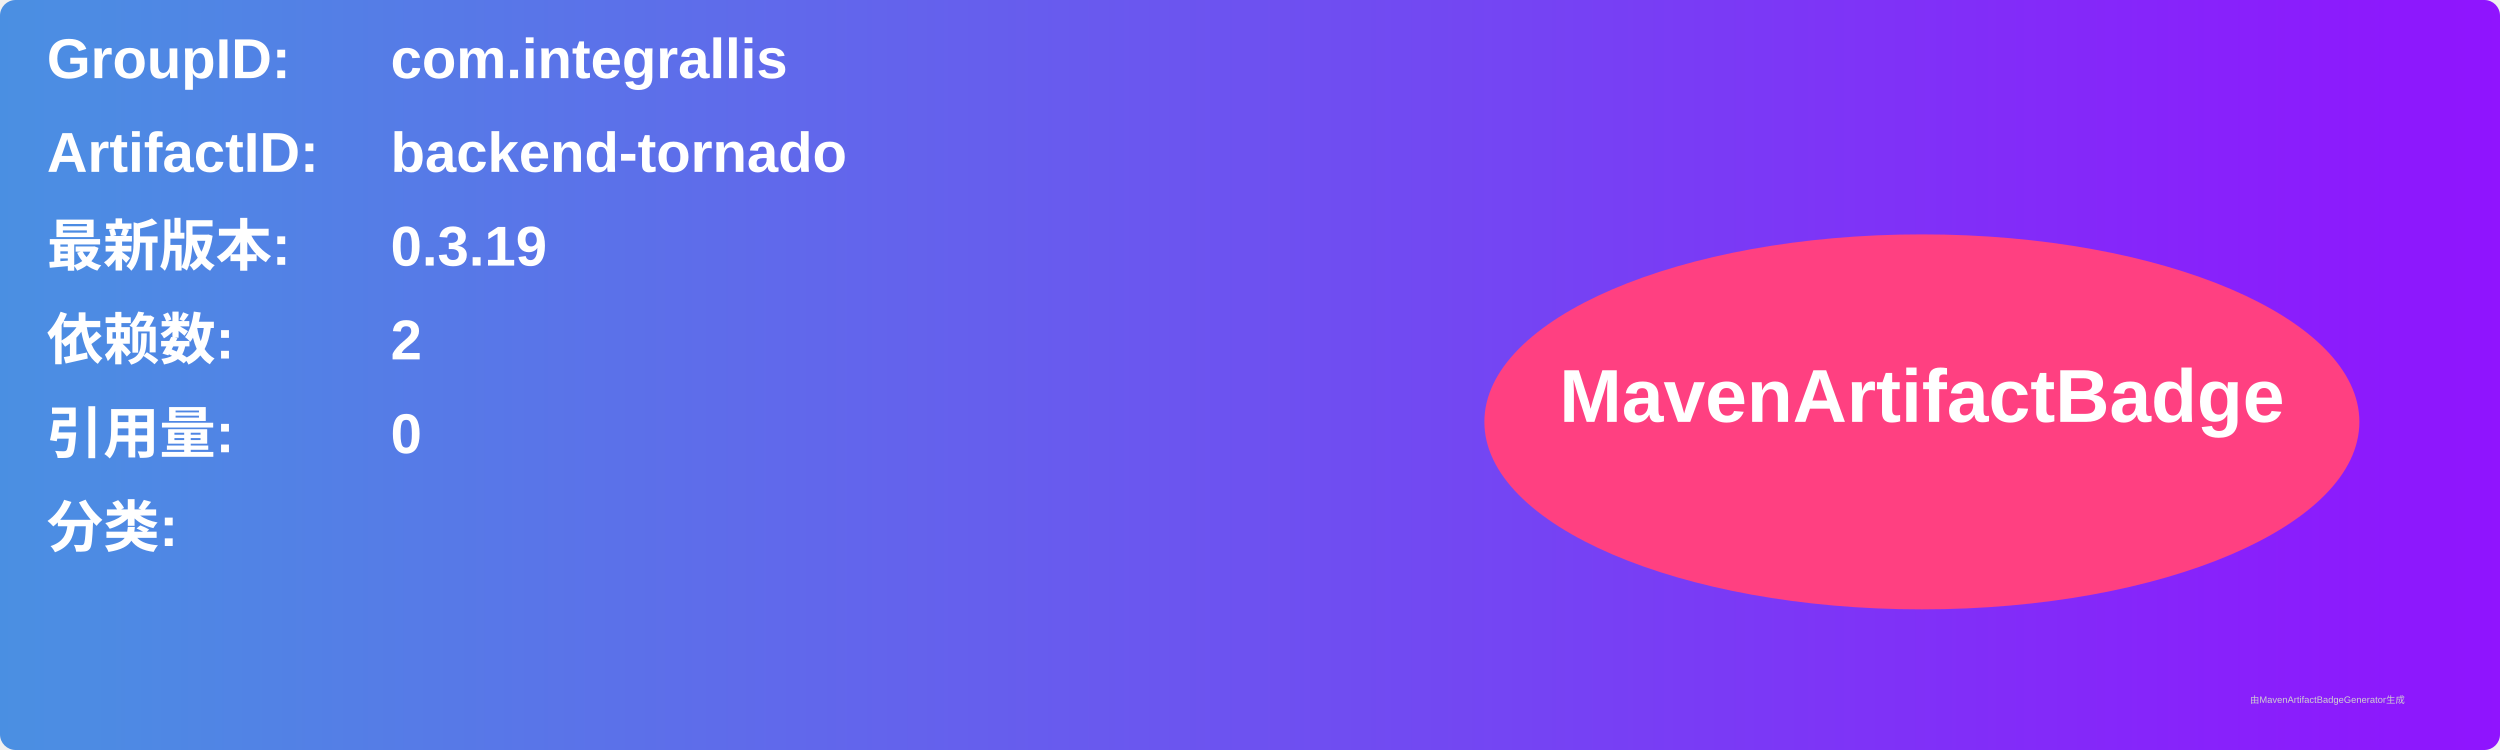
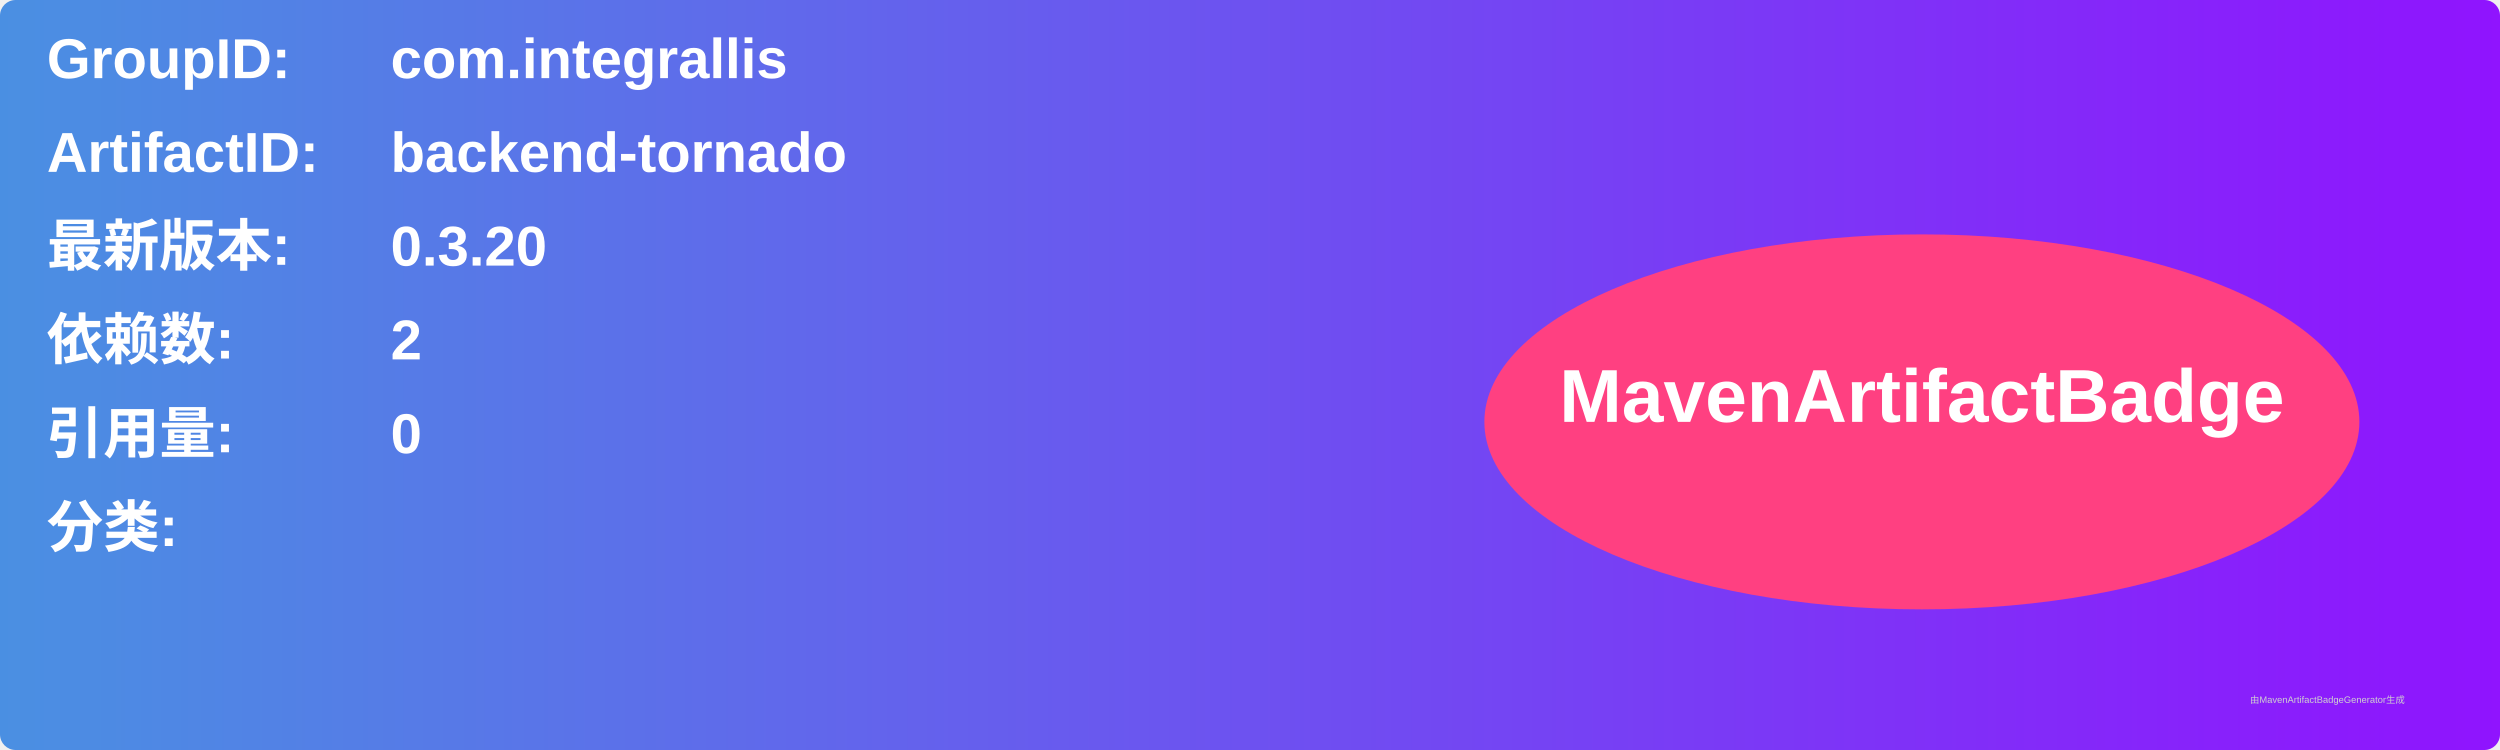
<svg xmlns="http://www.w3.org/2000/svg" width="800" height="240" viewBox="0 0 800 240">
  <linearGradient id="grad" x1="0%" y1="0%" x2="100%" y2="0%">
    <stop offset="0%" stop-color="#4a90e2" />
    <stop offset="100%" stop-color="#9013fe" />
  </linearGradient>
  <rect width="100%" height="100%" rx="5" ry="5" fill="url(#grad)" />
  <g transform="translate(15, 15)">
    <text x="0" y="10" font-family="Arial" font-size="18" fill="white" font-weight="bold" width="260">GroupID:</text>
    <text x="110" y="10" font-family="Arial" font-size="18" fill="white" font-weight="bold" width="460">com.integrallis</text>
    <text x="0" y="40" font-family="Arial" font-size="18" fill="white" font-weight="bold" width="260">ArtifactID:</text>
    <text x="110" y="40" font-family="Arial" font-size="18" fill="white" font-weight="bold" width="460">backend-tornado</text>
    <text x="0" y="70" font-family="Arial" font-size="18" fill="white" font-weight="bold">最新版本:</text>
    <text x="110" y="70" font-family="Arial" font-size="18" fill="white" font-weight="bold">
-       <tspan font-weight="bold">0.3.19</tspan>
+       <tspan font-weight="bold">0.3.20</tspan>
    </text>
    <text x="0" y="100" font-family="Arial" font-size="18" fill="white" font-weight="bold">依赖数: </text>
    <text x="110" y="100" font-family="Arial" font-size="18" fill="white">
      <tspan font-weight="bold">2</tspan>
    </text>
    <text x="0" y="130" font-family="Arial" font-size="18" fill="white" font-weight="bold">引用量: </text>
    <text x="110" y="130" font-family="Arial" font-size="18" fill="white">
      <tspan font-weight="bold">0</tspan>
    </text>
    <text x="0" y="160" font-family="Arial" font-size="18" fill="white" font-weight="bold">分类:</text>
    <text x="10" y="190" font-family="Arial" font-size="10" fill="white">
      <tspan font-weight="bold" />
    </text>
    <ellipse cx="600" cy="120" rx="140" ry="60" fill="#ff4081" />
    <text x="600" y="120" text-anchor="middle" font-family="Arial" font-size="24" fill="white" font-weight="bold">MavenArtifactBadge</text>
  </g>
  <text x="720" y="225" font-family="Arial" font-size="3" fill="#d0d0d0">由MavenArtifactBadgeGenerator生成</text>
</svg>
